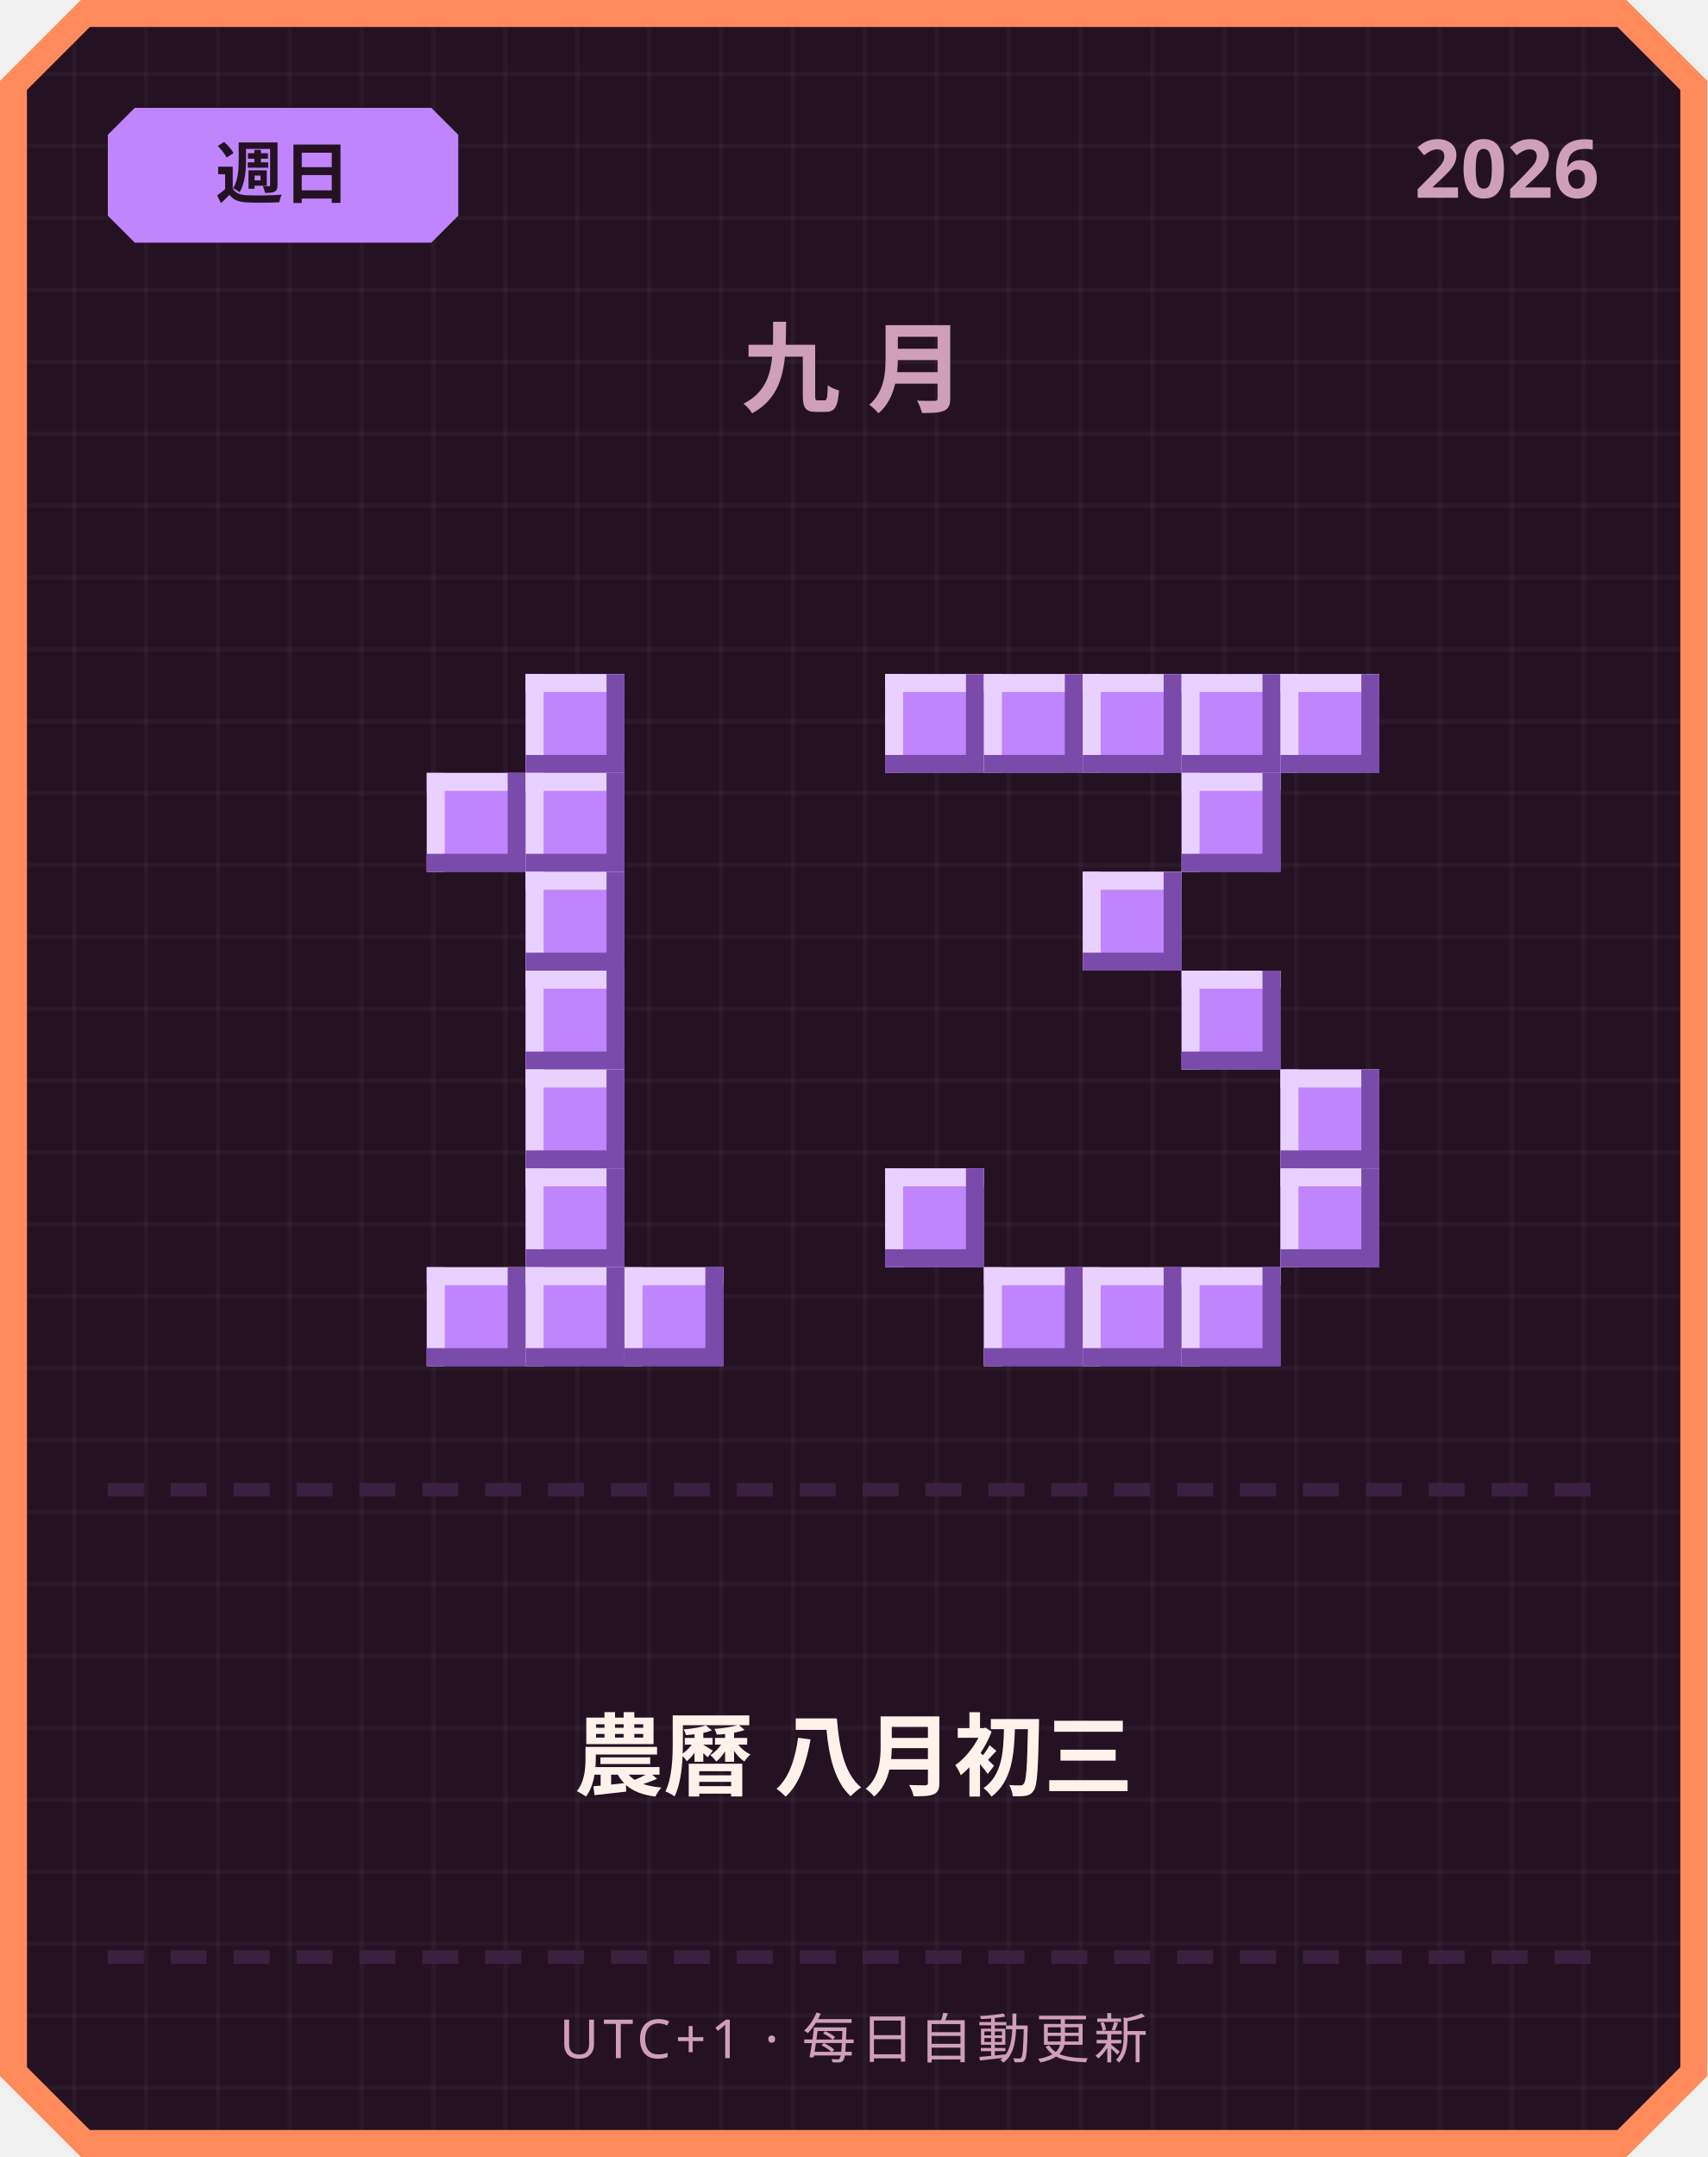
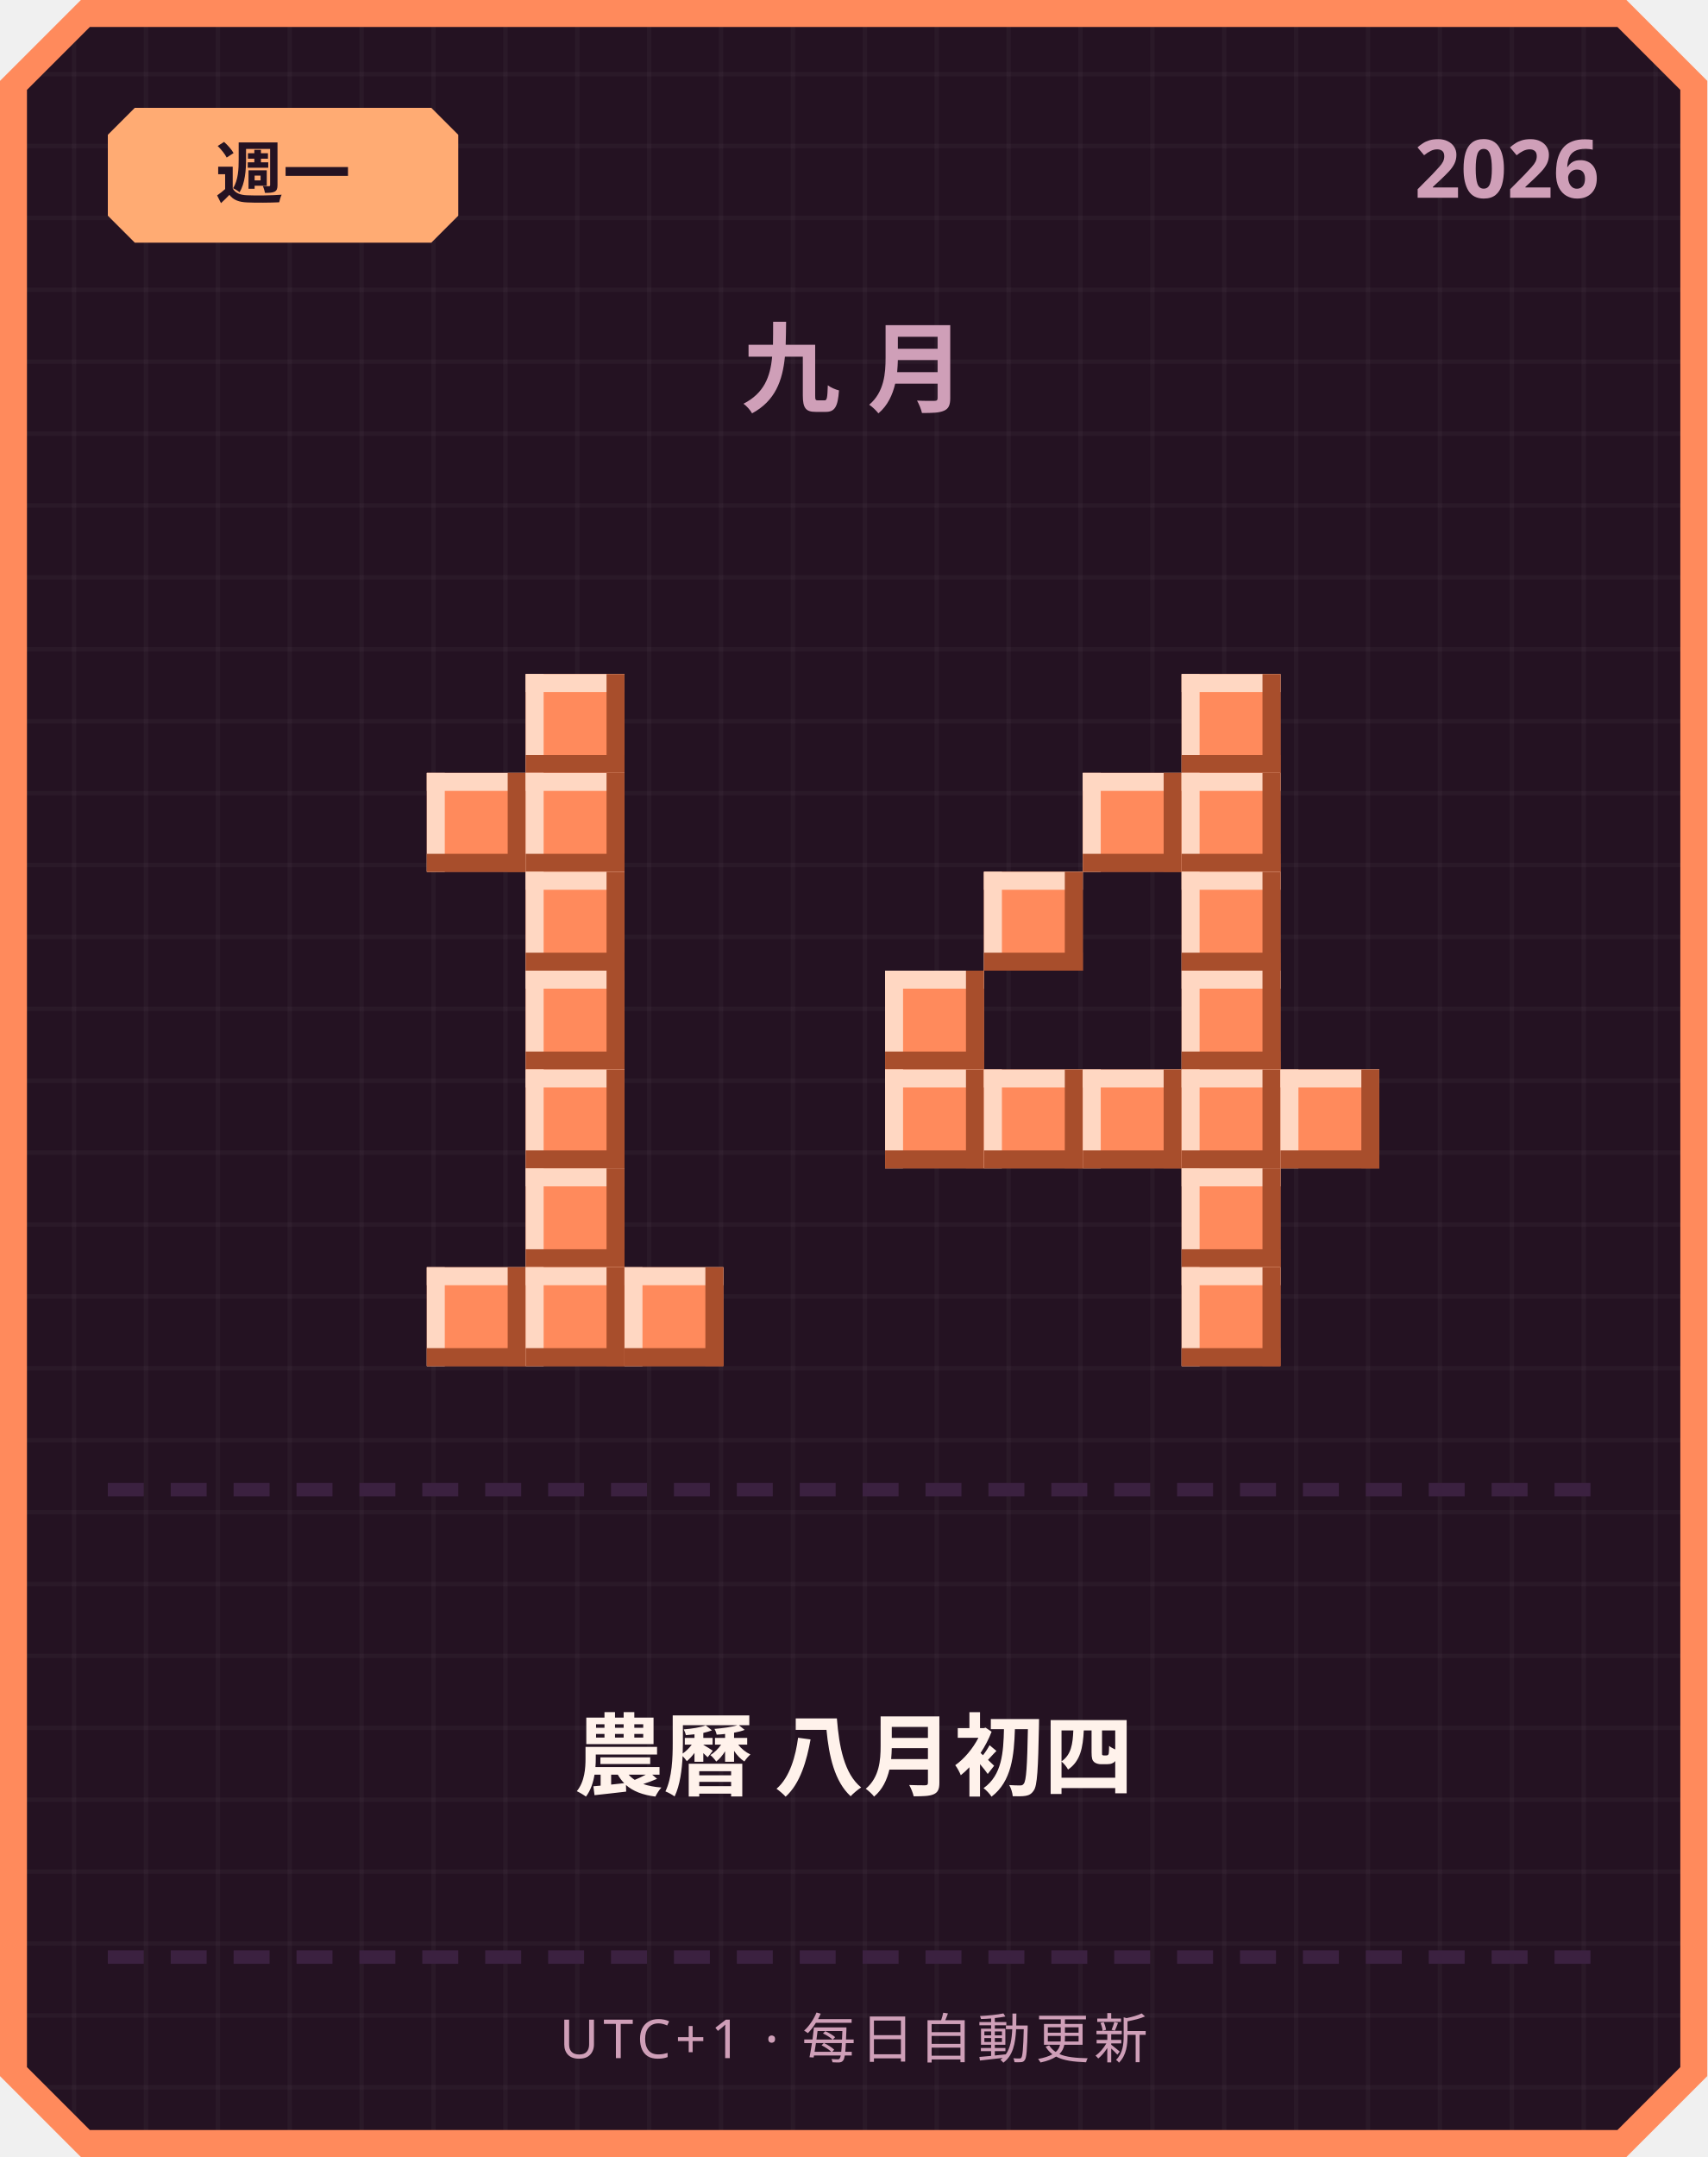
<svg xmlns="http://www.w3.org/2000/svg" width="380" height="480" viewBox="0 0 380 480">
  <defs>
    <pattern id="grid" width="16" height="16" patternUnits="userSpaceOnUse">
      <rect width="16" height="16" fill="#241222" />
      <rect width="1" height="16" fill="#ffffff" opacity="0.03" />
      <rect width="16" height="1" fill="#ffffff" opacity="0.03" />
    </pattern>
  </defs>
  <path d="M 18,0 L 362,0 L 380,18 L 380,462 L 362,480 L 18,480 L 0,462 L 0,18 Z" fill="#ff8a5c" />
  <path d="M 20,6 L 360,6 L 374,20 L 374,460 L 360,474 L 20,474 L 6,460 L 6,20 Z" fill="url(#grid)" />
-   <path d="M 30,24 L 96,24 L 102,30 L 102,48 L 96,54 L 30,54 L 24,48 L 24,30 Z" fill="#c084fc" />
-   <text x="63" y="44" text-anchor="middle" font-family="'Segoe UI', sans-serif" font-size="15" font-weight="700" fill="#241222">週日</text>
+   <path d="M 30,24 L 96,24 L 102,30 L 102,48 L 96,54 L 30,54 L 24,48 L 24,30 Z" fill="#ffab73" />
+   <text x="63" y="44" text-anchor="middle" font-family="'Segoe UI', sans-serif" font-size="15" font-weight="700" fill="#241222">週一</text>
  <text x="356" y="44" text-anchor="end" font-family="'Segoe UI', sans-serif" font-size="18" font-weight="700" fill="#cf9fb8">2026</text>
  <text x="190" y="90" text-anchor="middle" font-family="'Segoe UI', sans-serif" font-size="22" font-weight="700" letter-spacing="6" fill="#cf9fb8">九月</text>
-   <rect x="117" y="150" width="22" height="22" fill="#c084fc" />
-   <rect x="117" y="150" width="22" height="4" fill="#e9d1ff" />
-   <rect x="117" y="150" width="4" height="22" fill="#e9d1ff" />
-   <rect x="117" y="168" width="22" height="4" fill="#7a4bab" />
-   <rect x="135" y="150" width="4" height="22" fill="#7a4bab" />
-   <rect x="95" y="172" width="22" height="22" fill="#c084fc" />
-   <rect x="95" y="172" width="22" height="4" fill="#e9d1ff" />
-   <rect x="95" y="172" width="4" height="22" fill="#e9d1ff" />
-   <rect x="95" y="190" width="22" height="4" fill="#7a4bab" />
-   <rect x="113" y="172" width="4" height="22" fill="#7a4bab" />
-   <rect x="117" y="172" width="22" height="22" fill="#c084fc" />
-   <rect x="117" y="172" width="22" height="4" fill="#e9d1ff" />
-   <rect x="117" y="172" width="4" height="22" fill="#e9d1ff" />
-   <rect x="117" y="190" width="22" height="4" fill="#7a4bab" />
-   <rect x="135" y="172" width="4" height="22" fill="#7a4bab" />
-   <rect x="117" y="194" width="22" height="22" fill="#c084fc" />
-   <rect x="117" y="194" width="22" height="4" fill="#e9d1ff" />
-   <rect x="117" y="194" width="4" height="22" fill="#e9d1ff" />
-   <rect x="117" y="212" width="22" height="4" fill="#7a4bab" />
-   <rect x="135" y="194" width="4" height="22" fill="#7a4bab" />
-   <rect x="117" y="216" width="22" height="22" fill="#c084fc" />
-   <rect x="117" y="216" width="22" height="4" fill="#e9d1ff" />
-   <rect x="117" y="216" width="4" height="22" fill="#e9d1ff" />
-   <rect x="117" y="234" width="22" height="4" fill="#7a4bab" />
-   <rect x="135" y="216" width="4" height="22" fill="#7a4bab" />
-   <rect x="117" y="238" width="22" height="22" fill="#c084fc" />
-   <rect x="117" y="238" width="22" height="4" fill="#e9d1ff" />
-   <rect x="117" y="238" width="4" height="22" fill="#e9d1ff" />
-   <rect x="117" y="256" width="22" height="4" fill="#7a4bab" />
-   <rect x="135" y="238" width="4" height="22" fill="#7a4bab" />
-   <rect x="117" y="260" width="22" height="22" fill="#c084fc" />
-   <rect x="117" y="260" width="22" height="4" fill="#e9d1ff" />
-   <rect x="117" y="260" width="4" height="22" fill="#e9d1ff" />
-   <rect x="117" y="278" width="22" height="4" fill="#7a4bab" />
-   <rect x="135" y="260" width="4" height="22" fill="#7a4bab" />
-   <rect x="95" y="282" width="22" height="22" fill="#c084fc" />
-   <rect x="95" y="282" width="22" height="4" fill="#e9d1ff" />
-   <rect x="95" y="282" width="4" height="22" fill="#e9d1ff" />
-   <rect x="95" y="300" width="22" height="4" fill="#7a4bab" />
-   <rect x="113" y="282" width="4" height="22" fill="#7a4bab" />
-   <rect x="117" y="282" width="22" height="22" fill="#c084fc" />
-   <rect x="117" y="282" width="22" height="4" fill="#e9d1ff" />
-   <rect x="117" y="282" width="4" height="22" fill="#e9d1ff" />
-   <rect x="117" y="300" width="22" height="4" fill="#7a4bab" />
-   <rect x="135" y="282" width="4" height="22" fill="#7a4bab" />
-   <rect x="139" y="282" width="22" height="22" fill="#c084fc" />
-   <rect x="139" y="282" width="22" height="4" fill="#e9d1ff" />
-   <rect x="139" y="282" width="4" height="22" fill="#e9d1ff" />
-   <rect x="139" y="300" width="22" height="4" fill="#7a4bab" />
-   <rect x="157" y="282" width="4" height="22" fill="#7a4bab" />
-   <rect x="197" y="150" width="22" height="22" fill="#c084fc" />
-   <rect x="197" y="150" width="22" height="4" fill="#e9d1ff" />
-   <rect x="197" y="150" width="4" height="22" fill="#e9d1ff" />
-   <rect x="197" y="168" width="22" height="4" fill="#7a4bab" />
-   <rect x="215" y="150" width="4" height="22" fill="#7a4bab" />
-   <rect x="219" y="150" width="22" height="22" fill="#c084fc" />
-   <rect x="219" y="150" width="22" height="4" fill="#e9d1ff" />
-   <rect x="219" y="150" width="4" height="22" fill="#e9d1ff" />
-   <rect x="219" y="168" width="22" height="4" fill="#7a4bab" />
-   <rect x="237" y="150" width="4" height="22" fill="#7a4bab" />
-   <rect x="241" y="150" width="22" height="22" fill="#c084fc" />
-   <rect x="241" y="150" width="22" height="4" fill="#e9d1ff" />
-   <rect x="241" y="150" width="4" height="22" fill="#e9d1ff" />
-   <rect x="241" y="168" width="22" height="4" fill="#7a4bab" />
-   <rect x="259" y="150" width="4" height="22" fill="#7a4bab" />
-   <rect x="263" y="150" width="22" height="22" fill="#c084fc" />
-   <rect x="263" y="150" width="22" height="4" fill="#e9d1ff" />
-   <rect x="263" y="150" width="4" height="22" fill="#e9d1ff" />
-   <rect x="263" y="168" width="22" height="4" fill="#7a4bab" />
-   <rect x="281" y="150" width="4" height="22" fill="#7a4bab" />
-   <rect x="285" y="150" width="22" height="22" fill="#c084fc" />
-   <rect x="285" y="150" width="22" height="4" fill="#e9d1ff" />
-   <rect x="285" y="150" width="4" height="22" fill="#e9d1ff" />
-   <rect x="285" y="168" width="22" height="4" fill="#7a4bab" />
-   <rect x="303" y="150" width="4" height="22" fill="#7a4bab" />
-   <rect x="263" y="172" width="22" height="22" fill="#c084fc" />
-   <rect x="263" y="172" width="22" height="4" fill="#e9d1ff" />
-   <rect x="263" y="172" width="4" height="22" fill="#e9d1ff" />
-   <rect x="263" y="190" width="22" height="4" fill="#7a4bab" />
-   <rect x="281" y="172" width="4" height="22" fill="#7a4bab" />
-   <rect x="241" y="194" width="22" height="22" fill="#c084fc" />
-   <rect x="241" y="194" width="22" height="4" fill="#e9d1ff" />
-   <rect x="241" y="194" width="4" height="22" fill="#e9d1ff" />
-   <rect x="241" y="212" width="22" height="4" fill="#7a4bab" />
-   <rect x="259" y="194" width="4" height="22" fill="#7a4bab" />
-   <rect x="263" y="216" width="22" height="22" fill="#c084fc" />
-   <rect x="263" y="216" width="22" height="4" fill="#e9d1ff" />
-   <rect x="263" y="216" width="4" height="22" fill="#e9d1ff" />
-   <rect x="263" y="234" width="22" height="4" fill="#7a4bab" />
-   <rect x="281" y="216" width="4" height="22" fill="#7a4bab" />
-   <rect x="285" y="238" width="22" height="22" fill="#c084fc" />
-   <rect x="285" y="238" width="22" height="4" fill="#e9d1ff" />
-   <rect x="285" y="238" width="4" height="22" fill="#e9d1ff" />
-   <rect x="285" y="256" width="22" height="4" fill="#7a4bab" />
-   <rect x="303" y="238" width="4" height="22" fill="#7a4bab" />
-   <rect x="197" y="260" width="22" height="22" fill="#c084fc" />
-   <rect x="197" y="260" width="22" height="4" fill="#e9d1ff" />
-   <rect x="197" y="260" width="4" height="22" fill="#e9d1ff" />
-   <rect x="197" y="278" width="22" height="4" fill="#7a4bab" />
-   <rect x="215" y="260" width="4" height="22" fill="#7a4bab" />
-   <rect x="285" y="260" width="22" height="22" fill="#c084fc" />
-   <rect x="285" y="260" width="22" height="4" fill="#e9d1ff" />
-   <rect x="285" y="260" width="4" height="22" fill="#e9d1ff" />
-   <rect x="285" y="278" width="22" height="4" fill="#7a4bab" />
-   <rect x="303" y="260" width="4" height="22" fill="#7a4bab" />
-   <rect x="219" y="282" width="22" height="22" fill="#c084fc" />
-   <rect x="219" y="282" width="22" height="4" fill="#e9d1ff" />
-   <rect x="219" y="282" width="4" height="22" fill="#e9d1ff" />
-   <rect x="219" y="300" width="22" height="4" fill="#7a4bab" />
-   <rect x="237" y="282" width="4" height="22" fill="#7a4bab" />
-   <rect x="241" y="282" width="22" height="22" fill="#c084fc" />
-   <rect x="241" y="282" width="22" height="4" fill="#e9d1ff" />
-   <rect x="241" y="282" width="4" height="22" fill="#e9d1ff" />
-   <rect x="241" y="300" width="22" height="4" fill="#7a4bab" />
-   <rect x="259" y="282" width="4" height="22" fill="#7a4bab" />
-   <rect x="263" y="282" width="22" height="22" fill="#c084fc" />
-   <rect x="263" y="282" width="22" height="4" fill="#e9d1ff" />
-   <rect x="263" y="282" width="4" height="22" fill="#e9d1ff" />
-   <rect x="263" y="300" width="22" height="4" fill="#7a4bab" />
-   <rect x="281" y="282" width="4" height="22" fill="#7a4bab" />
+   <rect x="117" y="150" width="22" height="22" fill="#ff8a5c" />
+   <rect x="117" y="150" width="22" height="4" fill="#ffd7c2" />
+   <rect x="117" y="150" width="4" height="22" fill="#ffd7c2" />
+   <rect x="117" y="168" width="22" height="4" fill="#a84e2c" />
+   <rect x="135" y="150" width="4" height="22" fill="#a84e2c" />
+   <rect x="95" y="172" width="22" height="22" fill="#ff8a5c" />
+   <rect x="95" y="172" width="22" height="4" fill="#ffd7c2" />
+   <rect x="95" y="172" width="4" height="22" fill="#ffd7c2" />
+   <rect x="95" y="190" width="22" height="4" fill="#a84e2c" />
+   <rect x="113" y="172" width="4" height="22" fill="#a84e2c" />
+   <rect x="117" y="172" width="22" height="22" fill="#ff8a5c" />
+   <rect x="117" y="172" width="22" height="4" fill="#ffd7c2" />
+   <rect x="117" y="172" width="4" height="22" fill="#ffd7c2" />
+   <rect x="117" y="190" width="22" height="4" fill="#a84e2c" />
+   <rect x="135" y="172" width="4" height="22" fill="#a84e2c" />
+   <rect x="117" y="194" width="22" height="22" fill="#ff8a5c" />
+   <rect x="117" y="194" width="22" height="4" fill="#ffd7c2" />
+   <rect x="117" y="194" width="4" height="22" fill="#ffd7c2" />
+   <rect x="117" y="212" width="22" height="4" fill="#a84e2c" />
+   <rect x="135" y="194" width="4" height="22" fill="#a84e2c" />
+   <rect x="117" y="216" width="22" height="22" fill="#ff8a5c" />
+   <rect x="117" y="216" width="22" height="4" fill="#ffd7c2" />
+   <rect x="117" y="216" width="4" height="22" fill="#ffd7c2" />
+   <rect x="117" y="234" width="22" height="4" fill="#a84e2c" />
+   <rect x="135" y="216" width="4" height="22" fill="#a84e2c" />
+   <rect x="117" y="238" width="22" height="22" fill="#ff8a5c" />
+   <rect x="117" y="238" width="22" height="4" fill="#ffd7c2" />
+   <rect x="117" y="238" width="4" height="22" fill="#ffd7c2" />
+   <rect x="117" y="256" width="22" height="4" fill="#a84e2c" />
+   <rect x="135" y="238" width="4" height="22" fill="#a84e2c" />
+   <rect x="117" y="260" width="22" height="22" fill="#ff8a5c" />
+   <rect x="117" y="260" width="22" height="4" fill="#ffd7c2" />
+   <rect x="117" y="260" width="4" height="22" fill="#ffd7c2" />
+   <rect x="117" y="278" width="22" height="4" fill="#a84e2c" />
+   <rect x="135" y="260" width="4" height="22" fill="#a84e2c" />
+   <rect x="95" y="282" width="22" height="22" fill="#ff8a5c" />
+   <rect x="95" y="282" width="22" height="4" fill="#ffd7c2" />
+   <rect x="95" y="282" width="4" height="22" fill="#ffd7c2" />
+   <rect x="95" y="300" width="22" height="4" fill="#a84e2c" />
+   <rect x="113" y="282" width="4" height="22" fill="#a84e2c" />
+   <rect x="117" y="282" width="22" height="22" fill="#ff8a5c" />
+   <rect x="117" y="282" width="22" height="4" fill="#ffd7c2" />
+   <rect x="117" y="282" width="4" height="22" fill="#ffd7c2" />
+   <rect x="117" y="300" width="22" height="4" fill="#a84e2c" />
+   <rect x="135" y="282" width="4" height="22" fill="#a84e2c" />
+   <rect x="139" y="282" width="22" height="22" fill="#ff8a5c" />
+   <rect x="139" y="282" width="22" height="4" fill="#ffd7c2" />
+   <rect x="139" y="282" width="4" height="22" fill="#ffd7c2" />
+   <rect x="139" y="300" width="22" height="4" fill="#a84e2c" />
+   <rect x="157" y="282" width="4" height="22" fill="#a84e2c" />
+   <rect x="263" y="150" width="22" height="22" fill="#ff8a5c" />
+   <rect x="263" y="150" width="22" height="4" fill="#ffd7c2" />
+   <rect x="263" y="150" width="4" height="22" fill="#ffd7c2" />
+   <rect x="263" y="168" width="22" height="4" fill="#a84e2c" />
+   <rect x="281" y="150" width="4" height="22" fill="#a84e2c" />
+   <rect x="241" y="172" width="22" height="22" fill="#ff8a5c" />
+   <rect x="241" y="172" width="22" height="4" fill="#ffd7c2" />
+   <rect x="241" y="172" width="4" height="22" fill="#ffd7c2" />
+   <rect x="241" y="190" width="22" height="4" fill="#a84e2c" />
+   <rect x="259" y="172" width="4" height="22" fill="#a84e2c" />
+   <rect x="263" y="172" width="22" height="22" fill="#ff8a5c" />
+   <rect x="263" y="172" width="22" height="4" fill="#ffd7c2" />
+   <rect x="263" y="172" width="4" height="22" fill="#ffd7c2" />
+   <rect x="263" y="190" width="22" height="4" fill="#a84e2c" />
+   <rect x="281" y="172" width="4" height="22" fill="#a84e2c" />
+   <rect x="219" y="194" width="22" height="22" fill="#ff8a5c" />
+   <rect x="219" y="194" width="22" height="4" fill="#ffd7c2" />
+   <rect x="219" y="194" width="4" height="22" fill="#ffd7c2" />
+   <rect x="219" y="212" width="22" height="4" fill="#a84e2c" />
+   <rect x="237" y="194" width="4" height="22" fill="#a84e2c" />
+   <rect x="263" y="194" width="22" height="22" fill="#ff8a5c" />
+   <rect x="263" y="194" width="22" height="4" fill="#ffd7c2" />
+   <rect x="263" y="194" width="4" height="22" fill="#ffd7c2" />
+   <rect x="263" y="212" width="22" height="4" fill="#a84e2c" />
+   <rect x="281" y="194" width="4" height="22" fill="#a84e2c" />
+   <rect x="197" y="216" width="22" height="22" fill="#ff8a5c" />
+   <rect x="197" y="216" width="22" height="4" fill="#ffd7c2" />
+   <rect x="197" y="216" width="4" height="22" fill="#ffd7c2" />
+   <rect x="197" y="234" width="22" height="4" fill="#a84e2c" />
+   <rect x="215" y="216" width="4" height="22" fill="#a84e2c" />
+   <rect x="263" y="216" width="22" height="22" fill="#ff8a5c" />
+   <rect x="263" y="216" width="22" height="4" fill="#ffd7c2" />
+   <rect x="263" y="216" width="4" height="22" fill="#ffd7c2" />
+   <rect x="263" y="234" width="22" height="4" fill="#a84e2c" />
+   <rect x="281" y="216" width="4" height="22" fill="#a84e2c" />
+   <rect x="197" y="238" width="22" height="22" fill="#ff8a5c" />
+   <rect x="197" y="238" width="22" height="4" fill="#ffd7c2" />
+   <rect x="197" y="238" width="4" height="22" fill="#ffd7c2" />
+   <rect x="197" y="256" width="22" height="4" fill="#a84e2c" />
+   <rect x="215" y="238" width="4" height="22" fill="#a84e2c" />
+   <rect x="219" y="238" width="22" height="22" fill="#ff8a5c" />
+   <rect x="219" y="238" width="22" height="4" fill="#ffd7c2" />
+   <rect x="219" y="238" width="4" height="22" fill="#ffd7c2" />
+   <rect x="219" y="256" width="22" height="4" fill="#a84e2c" />
+   <rect x="237" y="238" width="4" height="22" fill="#a84e2c" />
+   <rect x="241" y="238" width="22" height="22" fill="#ff8a5c" />
+   <rect x="241" y="238" width="22" height="4" fill="#ffd7c2" />
+   <rect x="241" y="238" width="4" height="22" fill="#ffd7c2" />
+   <rect x="241" y="256" width="22" height="4" fill="#a84e2c" />
+   <rect x="259" y="238" width="4" height="22" fill="#a84e2c" />
+   <rect x="263" y="238" width="22" height="22" fill="#ff8a5c" />
+   <rect x="263" y="238" width="22" height="4" fill="#ffd7c2" />
+   <rect x="263" y="238" width="4" height="22" fill="#ffd7c2" />
+   <rect x="263" y="256" width="22" height="4" fill="#a84e2c" />
+   <rect x="281" y="238" width="4" height="22" fill="#a84e2c" />
+   <rect x="285" y="238" width="22" height="22" fill="#ff8a5c" />
+   <rect x="285" y="238" width="22" height="4" fill="#ffd7c2" />
+   <rect x="285" y="238" width="4" height="22" fill="#ffd7c2" />
+   <rect x="285" y="256" width="22" height="4" fill="#a84e2c" />
+   <rect x="303" y="238" width="4" height="22" fill="#a84e2c" />
+   <rect x="263" y="260" width="22" height="22" fill="#ff8a5c" />
+   <rect x="263" y="260" width="22" height="4" fill="#ffd7c2" />
+   <rect x="263" y="260" width="4" height="22" fill="#ffd7c2" />
+   <rect x="263" y="278" width="22" height="4" fill="#a84e2c" />
+   <rect x="281" y="260" width="4" height="22" fill="#a84e2c" />
+   <rect x="263" y="282" width="22" height="22" fill="#ff8a5c" />
+   <rect x="263" y="282" width="22" height="4" fill="#ffd7c2" />
+   <rect x="263" y="282" width="4" height="22" fill="#ffd7c2" />
+   <rect x="263" y="300" width="22" height="4" fill="#a84e2c" />
+   <rect x="281" y="282" width="4" height="22" fill="#a84e2c" />
  <rect x="24" y="330" width="8" height="3" fill="#3b2140" />
  <rect x="38" y="330" width="8" height="3" fill="#3b2140" />
  <rect x="52" y="330" width="8" height="3" fill="#3b2140" />
  <rect x="66" y="330" width="8" height="3" fill="#3b2140" />
  <rect x="80" y="330" width="8" height="3" fill="#3b2140" />
  <rect x="94" y="330" width="8" height="3" fill="#3b2140" />
  <rect x="108" y="330" width="8" height="3" fill="#3b2140" />
  <rect x="122" y="330" width="8" height="3" fill="#3b2140" />
  <rect x="136" y="330" width="8" height="3" fill="#3b2140" />
  <rect x="150" y="330" width="8" height="3" fill="#3b2140" />
  <rect x="164" y="330" width="8" height="3" fill="#3b2140" />
  <rect x="178" y="330" width="8" height="3" fill="#3b2140" />
  <rect x="192" y="330" width="8" height="3" fill="#3b2140" />
  <rect x="206" y="330" width="8" height="3" fill="#3b2140" />
  <rect x="220" y="330" width="8" height="3" fill="#3b2140" />
  <rect x="234" y="330" width="8" height="3" fill="#3b2140" />
  <rect x="248" y="330" width="8" height="3" fill="#3b2140" />
  <rect x="262" y="330" width="8" height="3" fill="#3b2140" />
  <rect x="276" y="330" width="8" height="3" fill="#3b2140" />
  <rect x="290" y="330" width="8" height="3" fill="#3b2140" />
  <rect x="304" y="330" width="8" height="3" fill="#3b2140" />
  <rect x="318" y="330" width="8" height="3" fill="#3b2140" />
  <rect x="332" y="330" width="8" height="3" fill="#3b2140" />
  <rect x="346" y="330" width="8" height="3" fill="#3b2140" />
-   <text x="190" y="398" text-anchor="middle" font-family="'Segoe UI', 'Microsoft JhengHei', sans-serif" font-size="20" font-weight="700" fill="#fff2eb">農曆 八月初三</text>
+   <text x="190" y="398" text-anchor="middle" font-family="'Segoe UI', 'Microsoft JhengHei', sans-serif" font-size="20" font-weight="700" fill="#fff2eb">農曆 八月初四</text>
  <rect x="24" y="434" width="8" height="3" fill="#3b2140" />
  <rect x="38" y="434" width="8" height="3" fill="#3b2140" />
  <rect x="52" y="434" width="8" height="3" fill="#3b2140" />
  <rect x="66" y="434" width="8" height="3" fill="#3b2140" />
  <rect x="80" y="434" width="8" height="3" fill="#3b2140" />
  <rect x="94" y="434" width="8" height="3" fill="#3b2140" />
  <rect x="108" y="434" width="8" height="3" fill="#3b2140" />
  <rect x="122" y="434" width="8" height="3" fill="#3b2140" />
  <rect x="136" y="434" width="8" height="3" fill="#3b2140" />
  <rect x="150" y="434" width="8" height="3" fill="#3b2140" />
  <rect x="164" y="434" width="8" height="3" fill="#3b2140" />
  <rect x="178" y="434" width="8" height="3" fill="#3b2140" />
  <rect x="192" y="434" width="8" height="3" fill="#3b2140" />
  <rect x="206" y="434" width="8" height="3" fill="#3b2140" />
  <rect x="220" y="434" width="8" height="3" fill="#3b2140" />
  <rect x="234" y="434" width="8" height="3" fill="#3b2140" />
  <rect x="248" y="434" width="8" height="3" fill="#3b2140" />
  <rect x="262" y="434" width="8" height="3" fill="#3b2140" />
  <rect x="276" y="434" width="8" height="3" fill="#3b2140" />
  <rect x="290" y="434" width="8" height="3" fill="#3b2140" />
  <rect x="304" y="434" width="8" height="3" fill="#3b2140" />
  <rect x="318" y="434" width="8" height="3" fill="#3b2140" />
  <rect x="332" y="434" width="8" height="3" fill="#3b2140" />
  <rect x="346" y="434" width="8" height="3" fill="#3b2140" />
  <text x="190" y="458" text-anchor="middle" font-family="'Segoe UI', sans-serif" font-size="12" letter-spacing="1" fill="#cf9fb8">UTC+1 · 每日自動更新</text>
</svg>
